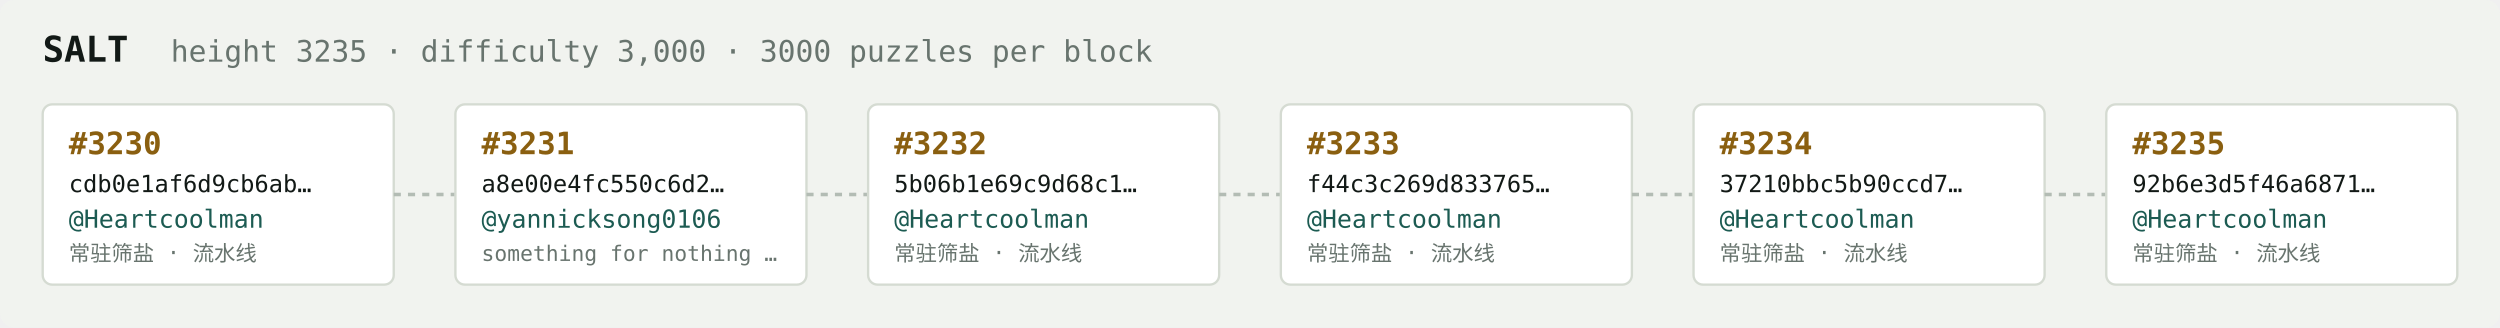
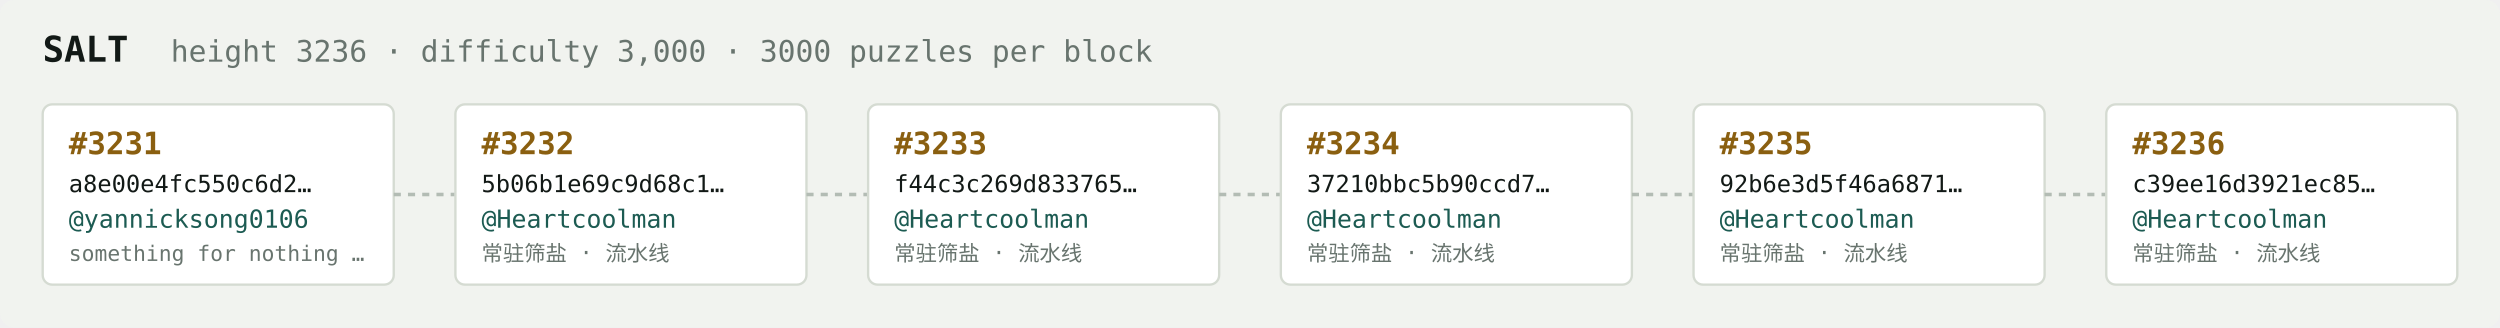
<svg xmlns="http://www.w3.org/2000/svg" width="1054" height="138" viewBox="0 0 1054 138" font-family="ui-monospace,SFMono-Regular,Menlo,monospace">
  <rect fill="#f1f3ef" width="1054" height="138" rx="6" />
  <text x="18" y="26" fill="#121916" font-size="15" font-weight="700">SALT</text>
-   <text x="72" y="26" fill="#68746e" font-size="12.5">height 3235 · difficulty 3,000 · 3000 puzzles per block</text>
+   <text x="72" y="26" fill="#68746e" font-size="12.5">height 3236 · difficulty 3,000 · 3000 puzzles per block</text>
  <rect x="18" y="44" width="148" height="76" rx="4" fill="#ffffff" stroke="#d5dbd2" stroke-width="1" />
-   <text x="29" y="65" fill="#8a5f10" font-size="13" font-weight="700">#3230</text>
-   <text x="29" y="81" fill="#121916" font-size="10">cdb0e1af6d9cb6ab…</text>
-   <text x="29" y="96" fill="#1c5b52" font-size="10.5">@Heartcoolman</text>
-   <text x="29" y="110" fill="#68746e" font-size="9">常驻筛盐 · 流水线</text>
+   <text x="29" y="65" fill="#8a5f10" font-size="13" font-weight="700">#3231</text>
+   <text x="29" y="81" fill="#121916" font-size="10">a8e00e4fc550c6d2…</text>
+   <text x="29" y="96" fill="#1c5b52" font-size="10.5">@yannicksong0106</text>
+   <text x="29" y="110" fill="#68746e" font-size="9">something for nothing …</text>
  <line x1="166" y1="82.0" x2="192" y2="82.0" stroke="#b3bcb4" stroke-width="1.5" stroke-dasharray="3 3" />
  <rect x="192" y="44" width="148" height="76" rx="4" fill="#ffffff" stroke="#d5dbd2" stroke-width="1" />
-   <text x="203" y="65" fill="#8a5f10" font-size="13" font-weight="700">#3231</text>
-   <text x="203" y="81" fill="#121916" font-size="10">a8e00e4fc550c6d2…</text>
-   <text x="203" y="96" fill="#1c5b52" font-size="10.5">@yannicksong0106</text>
-   <text x="203" y="110" fill="#68746e" font-size="9">something for nothing …</text>
+   <text x="203" y="65" fill="#8a5f10" font-size="13" font-weight="700">#3232</text>
+   <text x="203" y="81" fill="#121916" font-size="10">5b06b1e69c9d68c1…</text>
+   <text x="203" y="96" fill="#1c5b52" font-size="10.5">@Heartcoolman</text>
+   <text x="203" y="110" fill="#68746e" font-size="9">常驻筛盐 · 流水线</text>
  <line x1="340" y1="82.0" x2="366" y2="82.0" stroke="#b3bcb4" stroke-width="1.5" stroke-dasharray="3 3" />
  <rect x="366" y="44" width="148" height="76" rx="4" fill="#ffffff" stroke="#d5dbd2" stroke-width="1" />
-   <text x="377" y="65" fill="#8a5f10" font-size="13" font-weight="700">#3232</text>
-   <text x="377" y="81" fill="#121916" font-size="10">5b06b1e69c9d68c1…</text>
+   <text x="377" y="65" fill="#8a5f10" font-size="13" font-weight="700">#3233</text>
+   <text x="377" y="81" fill="#121916" font-size="10">f44c3c269d833765…</text>
  <text x="377" y="96" fill="#1c5b52" font-size="10.5">@Heartcoolman</text>
  <text x="377" y="110" fill="#68746e" font-size="9">常驻筛盐 · 流水线</text>
  <line x1="514" y1="82.0" x2="540" y2="82.0" stroke="#b3bcb4" stroke-width="1.5" stroke-dasharray="3 3" />
  <rect x="540" y="44" width="148" height="76" rx="4" fill="#ffffff" stroke="#d5dbd2" stroke-width="1" />
-   <text x="551" y="65" fill="#8a5f10" font-size="13" font-weight="700">#3233</text>
-   <text x="551" y="81" fill="#121916" font-size="10">f44c3c269d833765…</text>
+   <text x="551" y="65" fill="#8a5f10" font-size="13" font-weight="700">#3234</text>
+   <text x="551" y="81" fill="#121916" font-size="10">37210bbc5b90ccd7…</text>
  <text x="551" y="96" fill="#1c5b52" font-size="10.5">@Heartcoolman</text>
  <text x="551" y="110" fill="#68746e" font-size="9">常驻筛盐 · 流水线</text>
  <line x1="688" y1="82.0" x2="714" y2="82.0" stroke="#b3bcb4" stroke-width="1.5" stroke-dasharray="3 3" />
  <rect x="714" y="44" width="148" height="76" rx="4" fill="#ffffff" stroke="#d5dbd2" stroke-width="1" />
-   <text x="725" y="65" fill="#8a5f10" font-size="13" font-weight="700">#3234</text>
-   <text x="725" y="81" fill="#121916" font-size="10">37210bbc5b90ccd7…</text>
+   <text x="725" y="65" fill="#8a5f10" font-size="13" font-weight="700">#3235</text>
+   <text x="725" y="81" fill="#121916" font-size="10">92b6e3d5f46a6871…</text>
  <text x="725" y="96" fill="#1c5b52" font-size="10.5">@Heartcoolman</text>
  <text x="725" y="110" fill="#68746e" font-size="9">常驻筛盐 · 流水线</text>
  <line x1="862" y1="82.0" x2="888" y2="82.0" stroke="#b3bcb4" stroke-width="1.5" stroke-dasharray="3 3" />
  <rect x="888" y="44" width="148" height="76" rx="4" fill="#ffffff" stroke="#d5dbd2" stroke-width="1" />
-   <text x="899" y="65" fill="#8a5f10" font-size="13" font-weight="700">#3235</text>
-   <text x="899" y="81" fill="#121916" font-size="10">92b6e3d5f46a6871…</text>
+   <text x="899" y="65" fill="#8a5f10" font-size="13" font-weight="700">#3236</text>
+   <text x="899" y="81" fill="#121916" font-size="10">c39ee16d3921ec85…</text>
  <text x="899" y="96" fill="#1c5b52" font-size="10.5">@Heartcoolman</text>
  <text x="899" y="110" fill="#68746e" font-size="9">常驻筛盐 · 流水线</text>
</svg>
